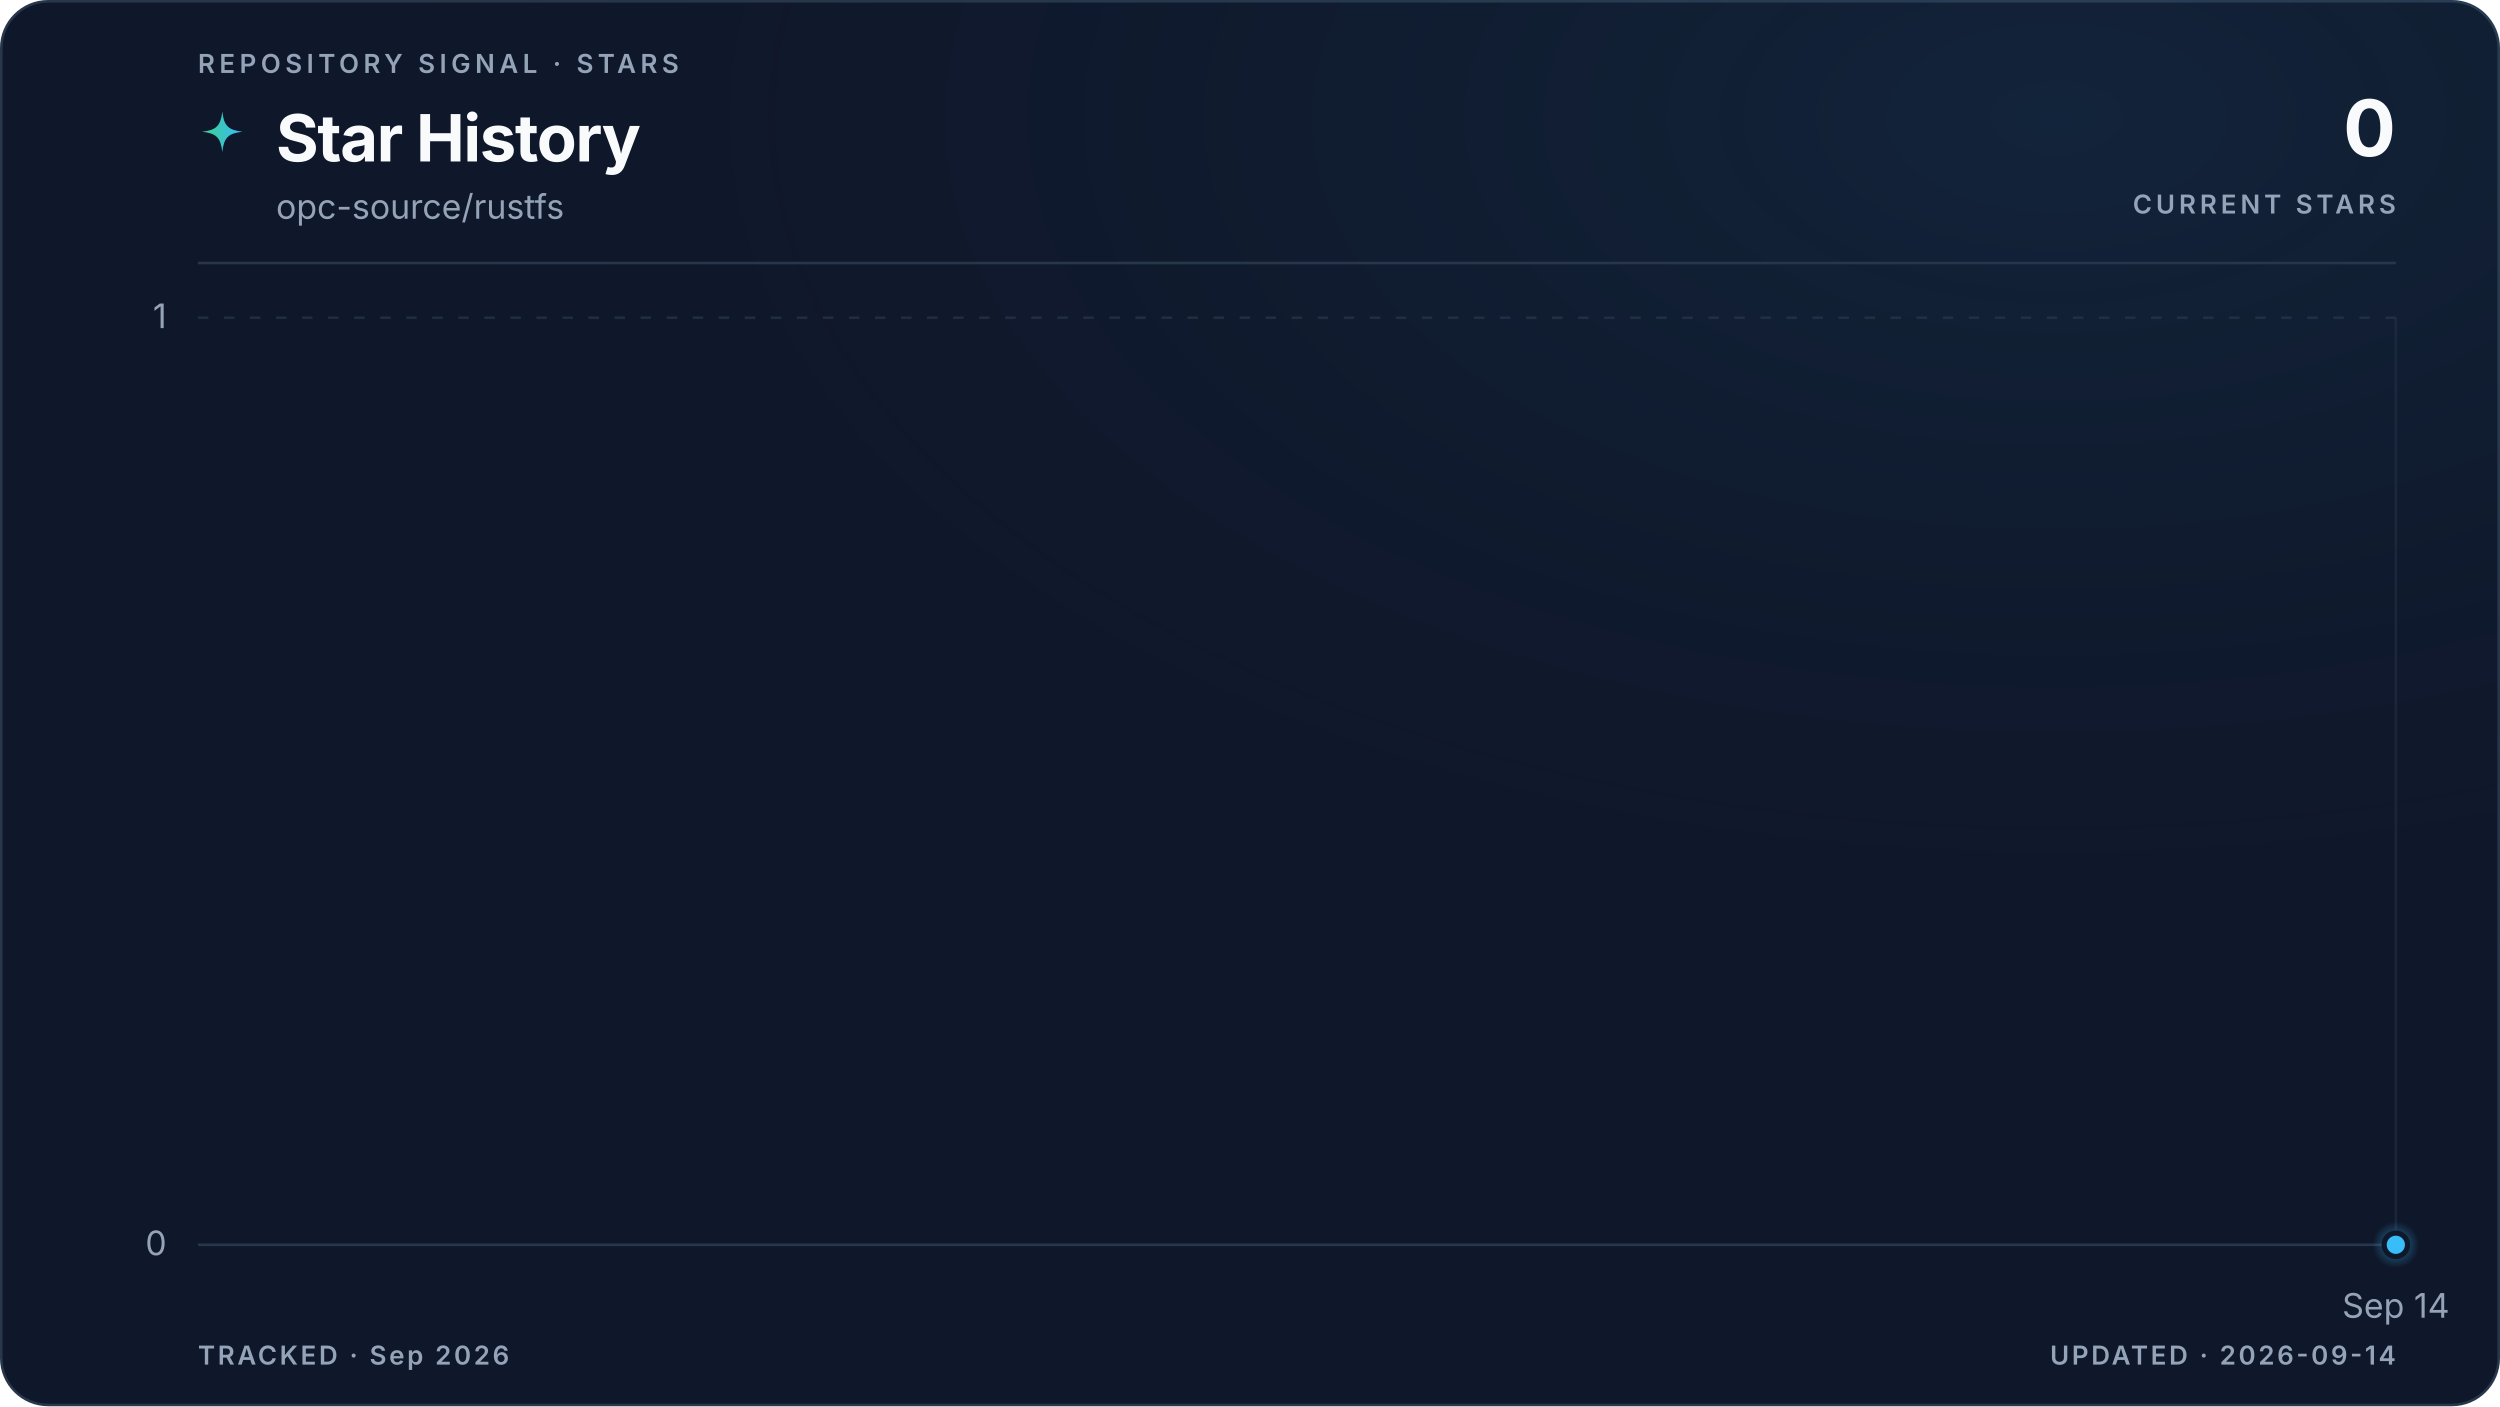
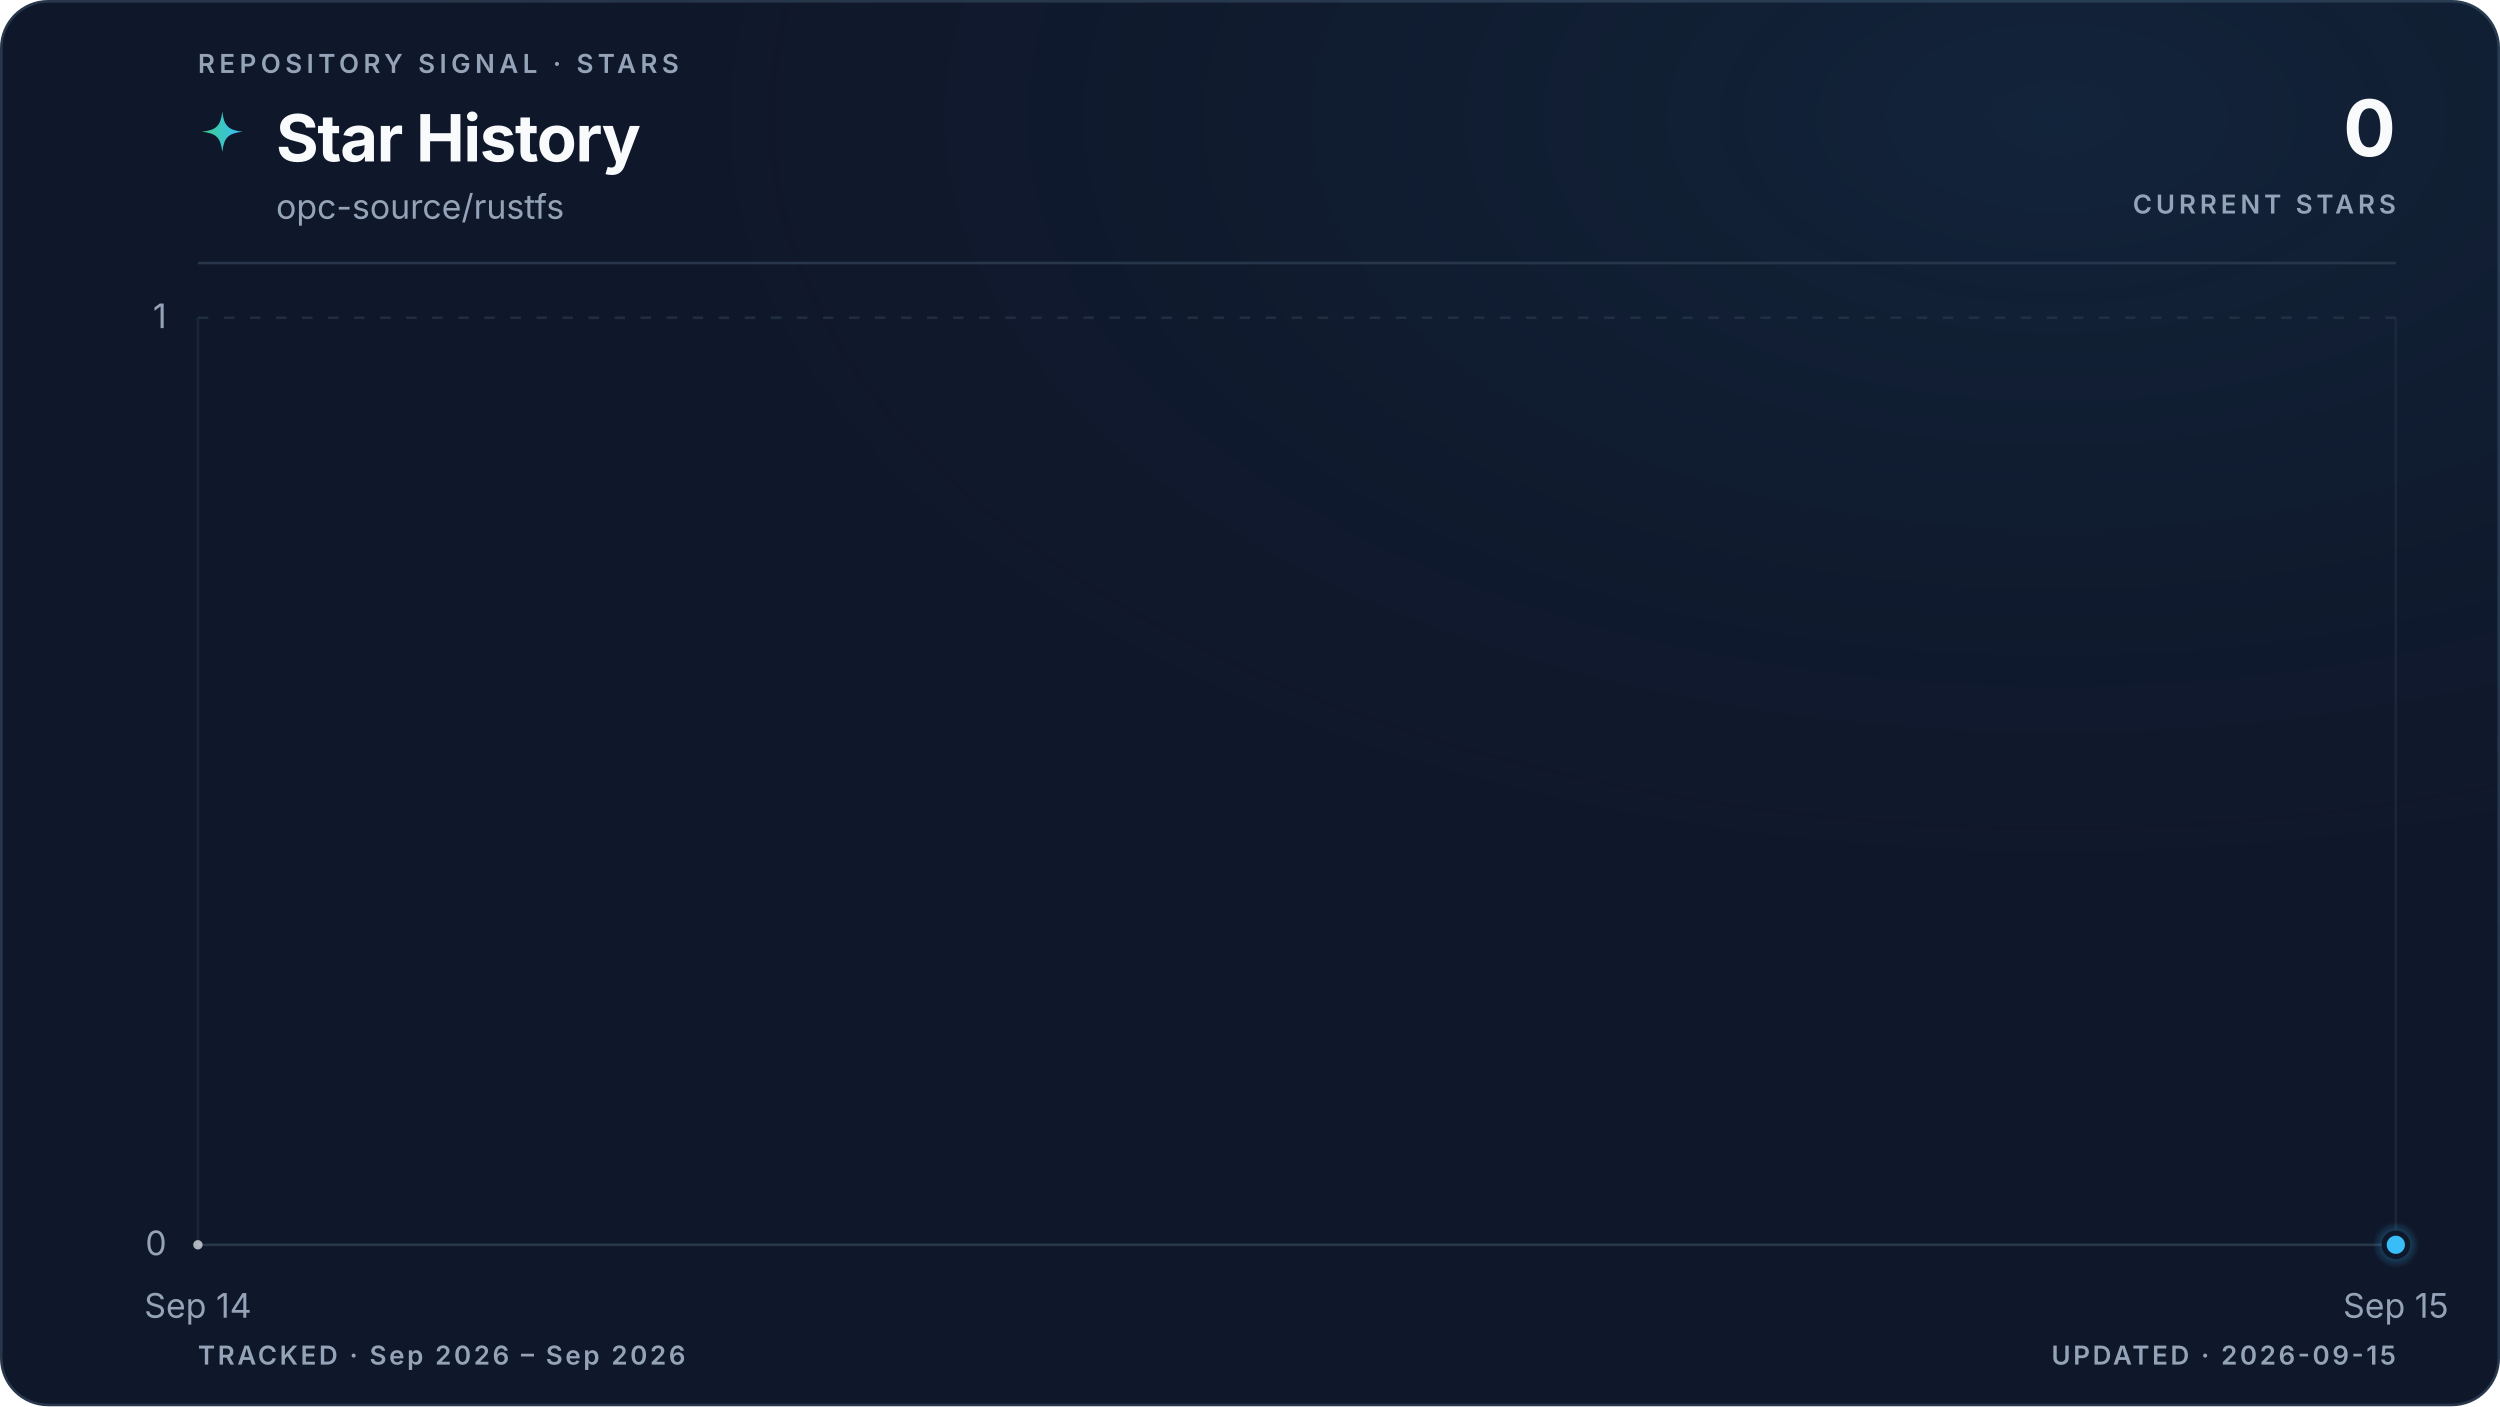
<svg xmlns="http://www.w3.org/2000/svg" viewBox="0 0 960 540" role="img" aria-labelledby="title description" data-style="gradient" data-variant="glow" data-layout="editorial" data-animated="true">
  <defs>
    <linearGradient id="trend" x1="0" y1="0" x2="1" y2="0">
      <stop offset="0%" stop-color="#3ecf8e" />
      <stop offset="100%" stop-color="#38bdf8" />
    </linearGradient>
    <linearGradient id="area" x1="0" y1="0" x2="0" y2="1">
      <stop offset="0%" stop-color="#3ecf8e" stop-opacity="0.22" />
      <stop offset="55%" stop-color="#38bdf8" stop-opacity="0.06" />
      <stop offset="100%" stop-color="#38bdf8" stop-opacity="0" />
    </linearGradient>
    <radialGradient id="marker-halo" cx="50%" cy="50%" r="50%">
      <stop offset="0%" stop-color="#38bdf8" stop-opacity="0.55" />
      <stop offset="100%" stop-color="#38bdf8" stop-opacity="0" />
    </radialGradient>
    <radialGradient id="surface-glow" cx="82%" cy="8%" r="70%">
      <stop offset="0%" stop-color="#38bdf8" stop-opacity="0.08" />
      <stop offset="100%" stop-color="#0f172a" stop-opacity="0" />
    </radialGradient>
    <filter id="trend-glow" x="-20%" y="-20%" width="140%" height="140%">
      <feGaussianBlur stdDeviation="5" />
    </filter>
  </defs>
  <style>
.trend-enter{transform-box:fill-box;transform-origin:center;animation:trend-enter 520ms cubic-bezier(0.16,1,0.3,1)}
.marker-enter{transform-box:fill-box;transform-origin:center;animation:marker-enter 320ms cubic-bezier(0.16,1,0.3,1) 200ms both}
.marker-pulse{transform-box:fill-box;transform-origin:center;animation:marker-pulse 2.6s ease-out infinite}
@keyframes trend-enter{from{opacity:.35;transform:translateY(10px)}to{opacity:1;transform:translateY(0)}}
@keyframes marker-enter{from{opacity:0;transform:scale(.4)}to{opacity:1;transform:scale(1)}}
@keyframes marker-pulse{0%{opacity:.5;transform:scale(.7)}70%,100%{opacity:0;transform:scale(2.1)}}
@media (prefers-reduced-motion:reduce){.trend-enter,.marker-enter,.marker-pulse{animation:none!important}}
@media (prefers-reduced-motion:reduce){.marker-pulse{opacity:0}}
</style>
  <rect x="0.5" y="0.5" width="959" height="539" fill="#0f172a" stroke="#27364a" stroke-width="1" rx="18" />
  <rect width="960" height="540" fill="url(#surface-glow)" rx="18" />
  <text x="76" y="28" fill="#94a3b8" font-family="ui-sans-serif, system-ui, -apple-system, BlinkMacSystemFont, 'Segoe UI', sans-serif" font-size="10" font-weight="600" letter-spacing="1.7">REPOSITORY SIGNAL · STARS</text>
  <path d="M12 1c.8 7.1 2.9 9.2 10 10-7.1.8-9.2 2.9-10 10-.8-7.1-2.9-9.2-10-10 7.1-.8 9.2-2.9 10-10Z" transform="translate(76 42) scale(.78)" fill="url(#trend)" aria-hidden="true" />
  <text x="106" y="62" fill="#f8fafc" font-family="ui-sans-serif, system-ui, -apple-system, BlinkMacSystemFont, 'Segoe UI', sans-serif" font-size="25" font-weight="700" letter-spacing="-0.5">Star History</text>
  <text x="106" y="84" fill="#94a3b8" font-family="ui-sans-serif, system-ui, -apple-system, BlinkMacSystemFont, 'Segoe UI', sans-serif" font-size="13">opc-source/rustfs</text>
  <text x="920" y="60" fill="#f8fafc" font-family="ui-sans-serif, system-ui, -apple-system, BlinkMacSystemFont, 'Segoe UI', sans-serif" font-size="30" font-weight="700" letter-spacing="-0.6" text-anchor="end">0</text>
  <text x="920" y="82" fill="#94a3b8" font-family="ui-sans-serif, system-ui, -apple-system, BlinkMacSystemFont, 'Segoe UI', sans-serif" font-size="10" font-weight="600" letter-spacing="1.5" text-anchor="end">CURRENT STARS</text>
  <line x1="76" y1="101" x2="920" y2="101" stroke="#27364a" stroke-width="1" />
  <line x1="76" y1="478.0" x2="920" y2="478.0" stroke="#27364a" stroke-width="1" stroke-dasharray="0" opacity="1" />
  <text x="64" y="482.0" fill="#94a3b8" font-family="ui-sans-serif, system-ui, -apple-system, BlinkMacSystemFont, 'Segoe UI', sans-serif" font-size="13" text-anchor="end">0</text>
  <line x1="76" y1="122.0" x2="920" y2="122.0" stroke="#27364a" stroke-width="1" stroke-dasharray="4 6" opacity="0.7" />
  <text x="64" y="126.0" fill="#94a3b8" font-family="ui-sans-serif, system-ui, -apple-system, BlinkMacSystemFont, 'Segoe UI', sans-serif" font-size="13" text-anchor="end">1</text>
+   <line x1="76.0" y1="122" x2="76.0" y2="478" stroke="#27364a" stroke-width="1" opacity="0.45" />
+   <text x="76.0" y="506" fill="#94a3b8" font-family="ui-sans-serif, system-ui, -apple-system, BlinkMacSystemFont, 'Segoe UI', sans-serif" font-size="13" text-anchor="middle">Sep 14</text>
  <line x1="920.0" y1="122" x2="920.0" y2="478" stroke="#27364a" stroke-width="1" opacity="0.45" />
-   <text x="920.0" y="506" fill="#94a3b8" font-family="ui-sans-serif, system-ui, -apple-system, BlinkMacSystemFont, 'Segoe UI', sans-serif" font-size="13" text-anchor="middle">Sep 14</text>
+   <text x="920.0" y="506" fill="#94a3b8" font-family="ui-sans-serif, system-ui, -apple-system, BlinkMacSystemFont, 'Segoe UI', sans-serif" font-size="13" text-anchor="middle">Sep 15</text>
  <g class="trend-enter">
-     <path d="M 920.0 478.0 L 920.0 478.0 L 920.0 478.0 Z" fill="url(#area)" />
-     <path d="M 920.0 478.0" fill="none" stroke="url(#trend)" stroke-width="10" stroke-linecap="round" stroke-linejoin="round" opacity="0.10" filter="url(#trend-glow)" />
-     <path d="M 920.0 478.0" fill="none" stroke="url(#trend)" stroke-width="3" stroke-linecap="round" stroke-linejoin="round" />
-     <g data-point-count="0" fill="#f8fafc" opacity="0.68">
- </g>
+     <path d="M 76.0 478.0 L 920.0 478.0 L 920.0 478.0 L 76.0 478.0 Z" fill="url(#area)" />
+     <path d="M 76.0 478.0 L 920.0 478.0" fill="none" stroke="url(#trend)" stroke-width="10" stroke-linecap="round" stroke-linejoin="round" opacity="0.10" filter="url(#trend-glow)" />
+     <path d="M 76.0 478.0 L 920.0 478.0" fill="none" stroke="url(#trend)" stroke-width="3" stroke-linecap="round" stroke-linejoin="round" />
+     <g data-point-count="1" fill="#f8fafc" opacity="0.68">
+       <circle cx="76.0" cy="478.0" r="1.8" />
+     </g>
  </g>
  <g class="marker-enter">
    <circle class="marker-pulse" cx="920.0" cy="478.0" r="9" fill="url(#marker-halo)" />
    <circle cx="920.0" cy="478.0" r="4.5" fill="#38bdf8" stroke="#0f172a" stroke-width="2" />
  </g>
-   <text x="76" y="524" fill="#94a3b8" font-family="ui-sans-serif, system-ui, -apple-system, BlinkMacSystemFont, 'Segoe UI', sans-serif" font-size="10" font-weight="600" letter-spacing="1">TRACKED · Sep 2026</text>
-   <text x="920" y="524" fill="#94a3b8" font-family="ui-sans-serif, system-ui, -apple-system, BlinkMacSystemFont, 'Segoe UI', sans-serif" font-size="10" font-weight="600" letter-spacing="1" text-anchor="end">UPDATED · 2026-09-14</text>
+   <text x="76" y="524" fill="#94a3b8" font-family="ui-sans-serif, system-ui, -apple-system, BlinkMacSystemFont, 'Segoe UI', sans-serif" font-size="10" font-weight="600" letter-spacing="1">TRACKED · Sep 2026 – Sep 2026</text>
+   <text x="920" y="524" fill="#94a3b8" font-family="ui-sans-serif, system-ui, -apple-system, BlinkMacSystemFont, 'Segoe UI', sans-serif" font-size="10" font-weight="600" letter-spacing="1" text-anchor="end">UPDATED · 2026-09-15</text>
</svg>
